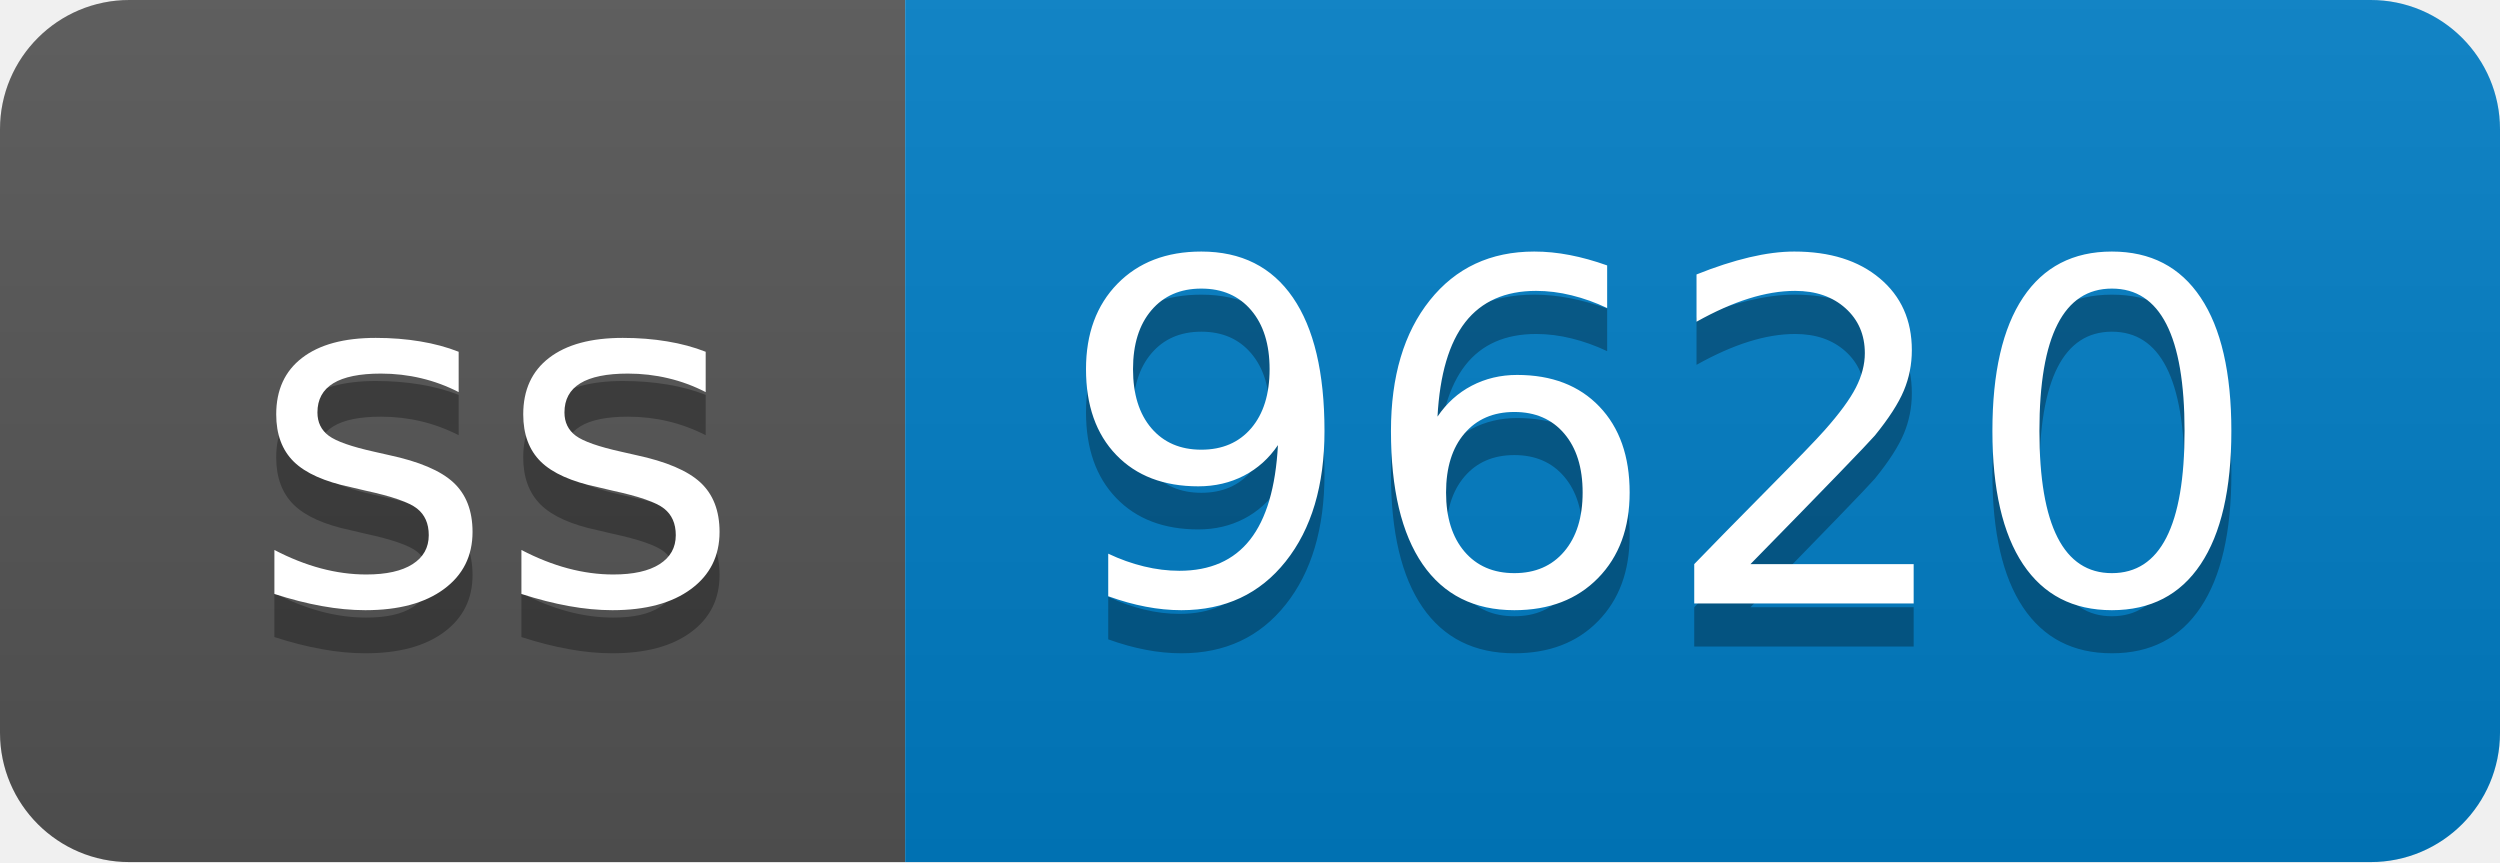
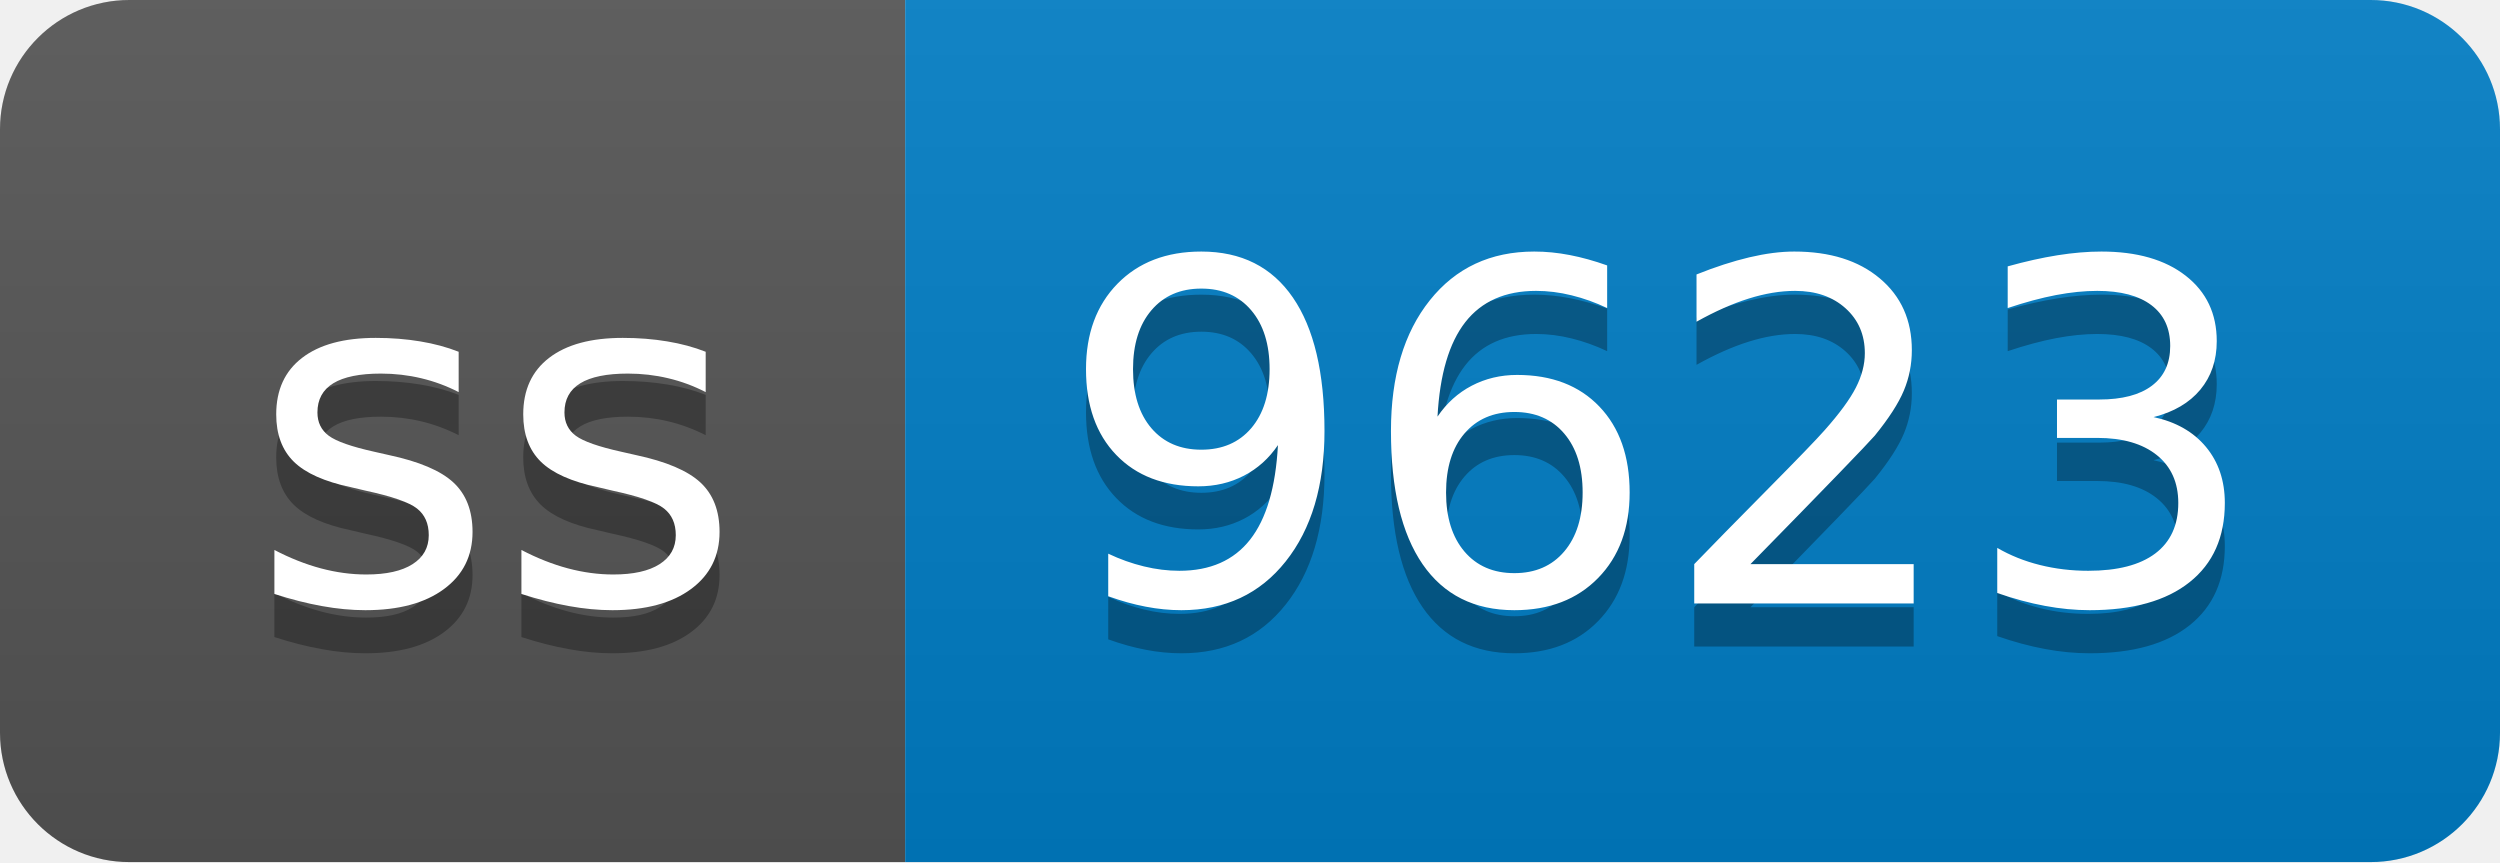
- <svg xmlns="http://www.w3.org/2000/svg" width="58" height="20" role="img" aria-label="ss: 9620">
+ <svg xmlns="http://www.w3.org/2000/svg" width="58" height="20" role="img" aria-label="ss: 9623">
  <linearGradient id="s" x2="0" y2="100%">
    <stop offset="0" stop-color="#bbb" stop-opacity=".1" />
    <stop offset="1" stop-opacity=".1" />
  </linearGradient>
  <clipPath id="r">
    <rect width="58" height="20" rx="3" fill="#fff" />
  </clipPath>
  <g clip-path="url(#r)">
    <rect width="21" height="20" fill="#555" />
    <rect x="21" width="37" height="20" fill="#007ec6" />
    <rect width="58" height="20" fill="url(#s)" />
  </g>
  <g fill="#fff" text-anchor="middle" font-family="Verdana,Geneva,DejaVu Sans,sans-serif" text-rendering="geometricPrecision" font-size="110">
    <text aria-hidden="true" x="115" y="150" fill="#010101" fill-opacity=".3" transform="scale(.1)" textLength="110">ss</text>
    <text x="115" y="140" transform="scale(.1)" fill="#fff" textLength="110">ss</text>
-     <text aria-hidden="true" x="385" y="150" fill="#010101" fill-opacity=".3" transform="scale(.1)" textLength="270">9620</text>
-     <text x="385" y="140" transform="scale(.1)" fill="#fff" textLength="270">9620</text>
+     <text aria-hidden="true" x="385" y="150" fill="#010101" fill-opacity=".3" transform="scale(.1)" textLength="270">9623</text>
+     <text x="385" y="140" transform="scale(.1)" fill="#fff" textLength="270">9623</text>
  </g>
</svg>
